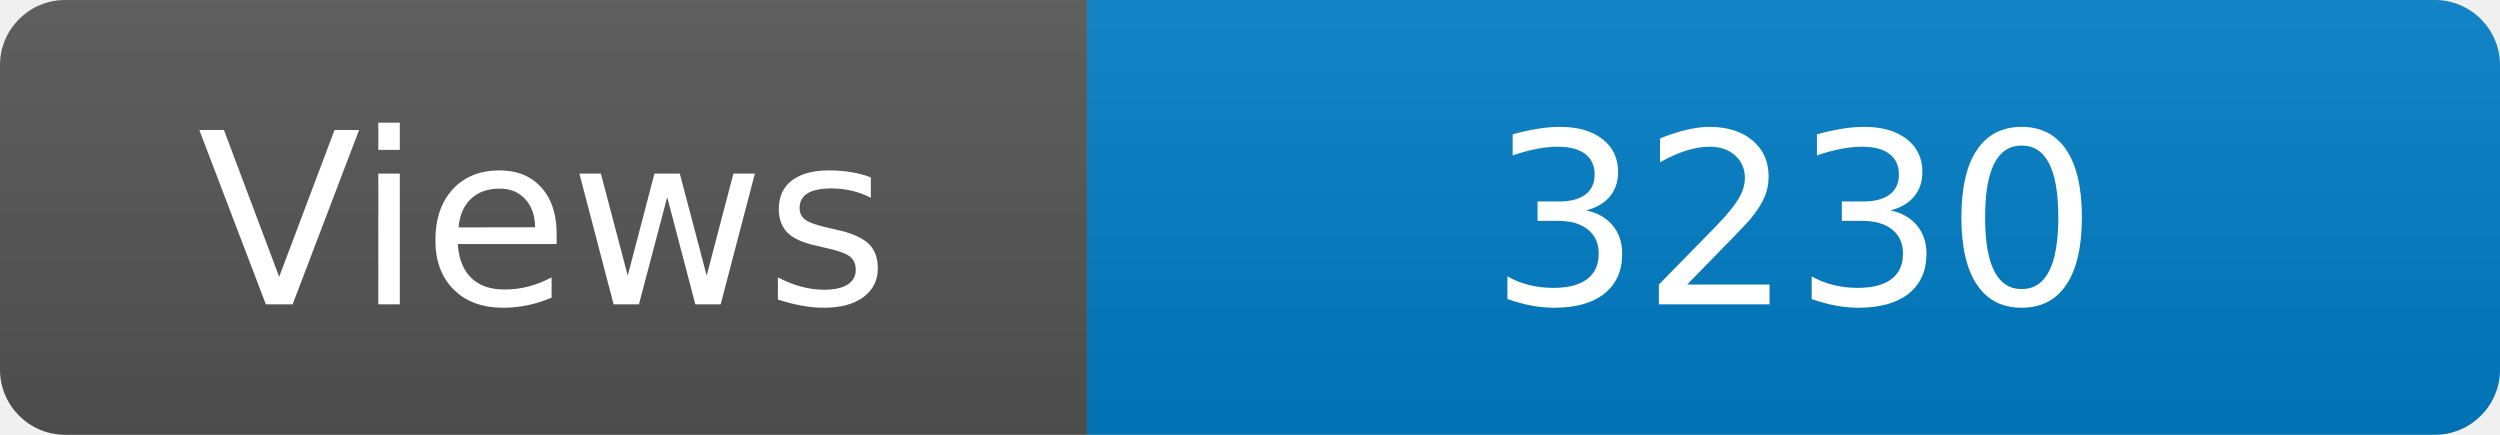
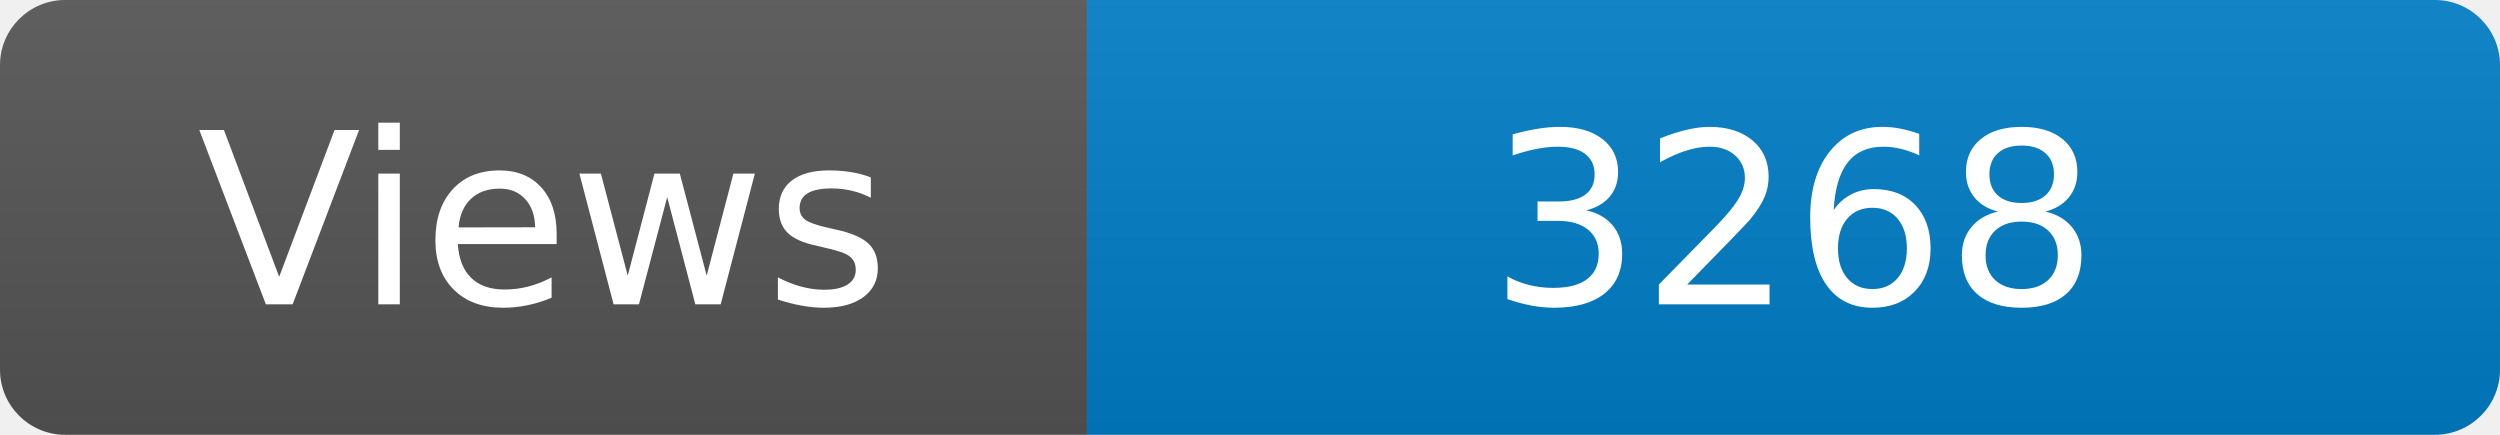
<svg xmlns="http://www.w3.org/2000/svg" width="115" height="20" role="img" aria-label="Maintained?: yes">
  <linearGradient id="s" x2="0" y2="100%">
    <stop offset="0" stop-color="#bbb" stop-opacity=".1" />
    <stop offset="1" stop-opacity=".1" />
  </linearGradient>
  <clipPath id="r">
    <rect width="115" height="20" rx="3" fill="#fff" />
  </clipPath>
  <g clip-path="url(#r)">
    <rect width="50" height="20" fill="#555" />
    <rect x="50" width="160" height="20" fill="#007ec6" />
    <rect width="115" height="20" fill="url(#s)" />
  </g>
  <g fill="#fff" text-anchor="middle" font-family="Verdana,Geneva,DejaVu Sans,sans-serif" font-size="110">
    <text x="250" y="140" transform="scale(.1)" fill="#fff">Views</text>
-     <text x="825" y="140" transform="scale(.1)" fill="#fff">3230</text>
+     <text x="825" y="140" transform="scale(.1)" fill="#fff">3268</text>
  </g>
</svg>
